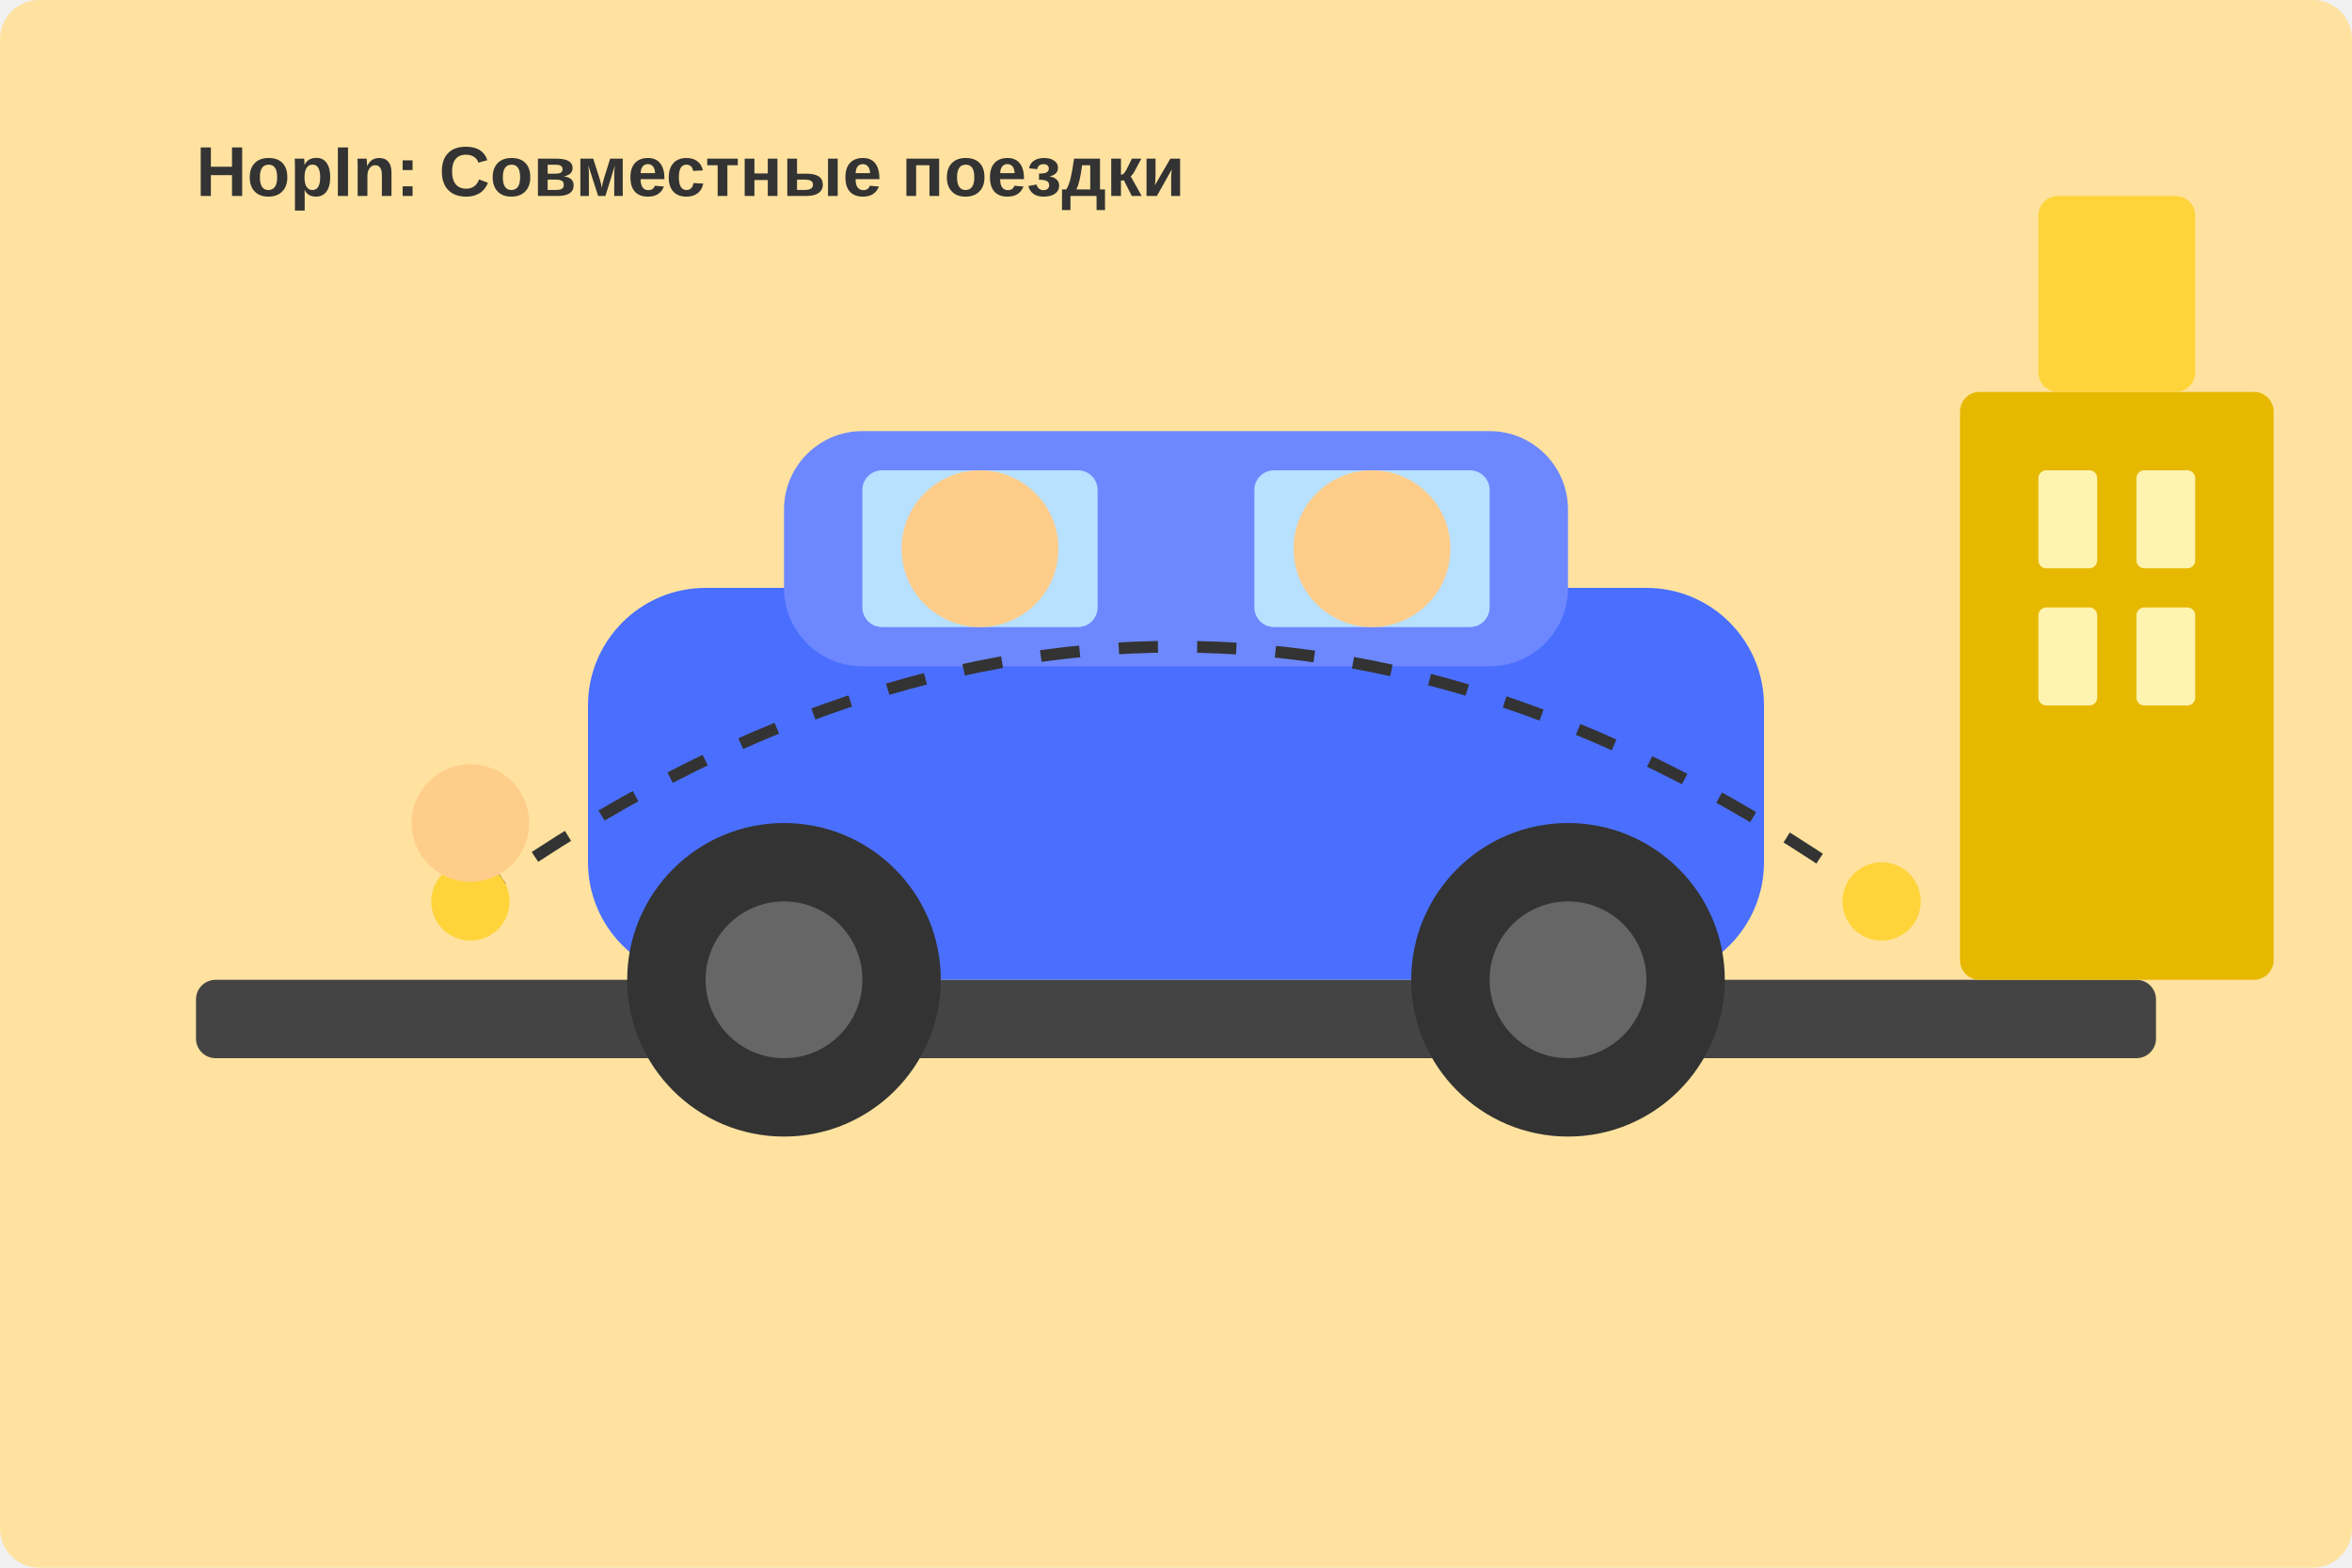
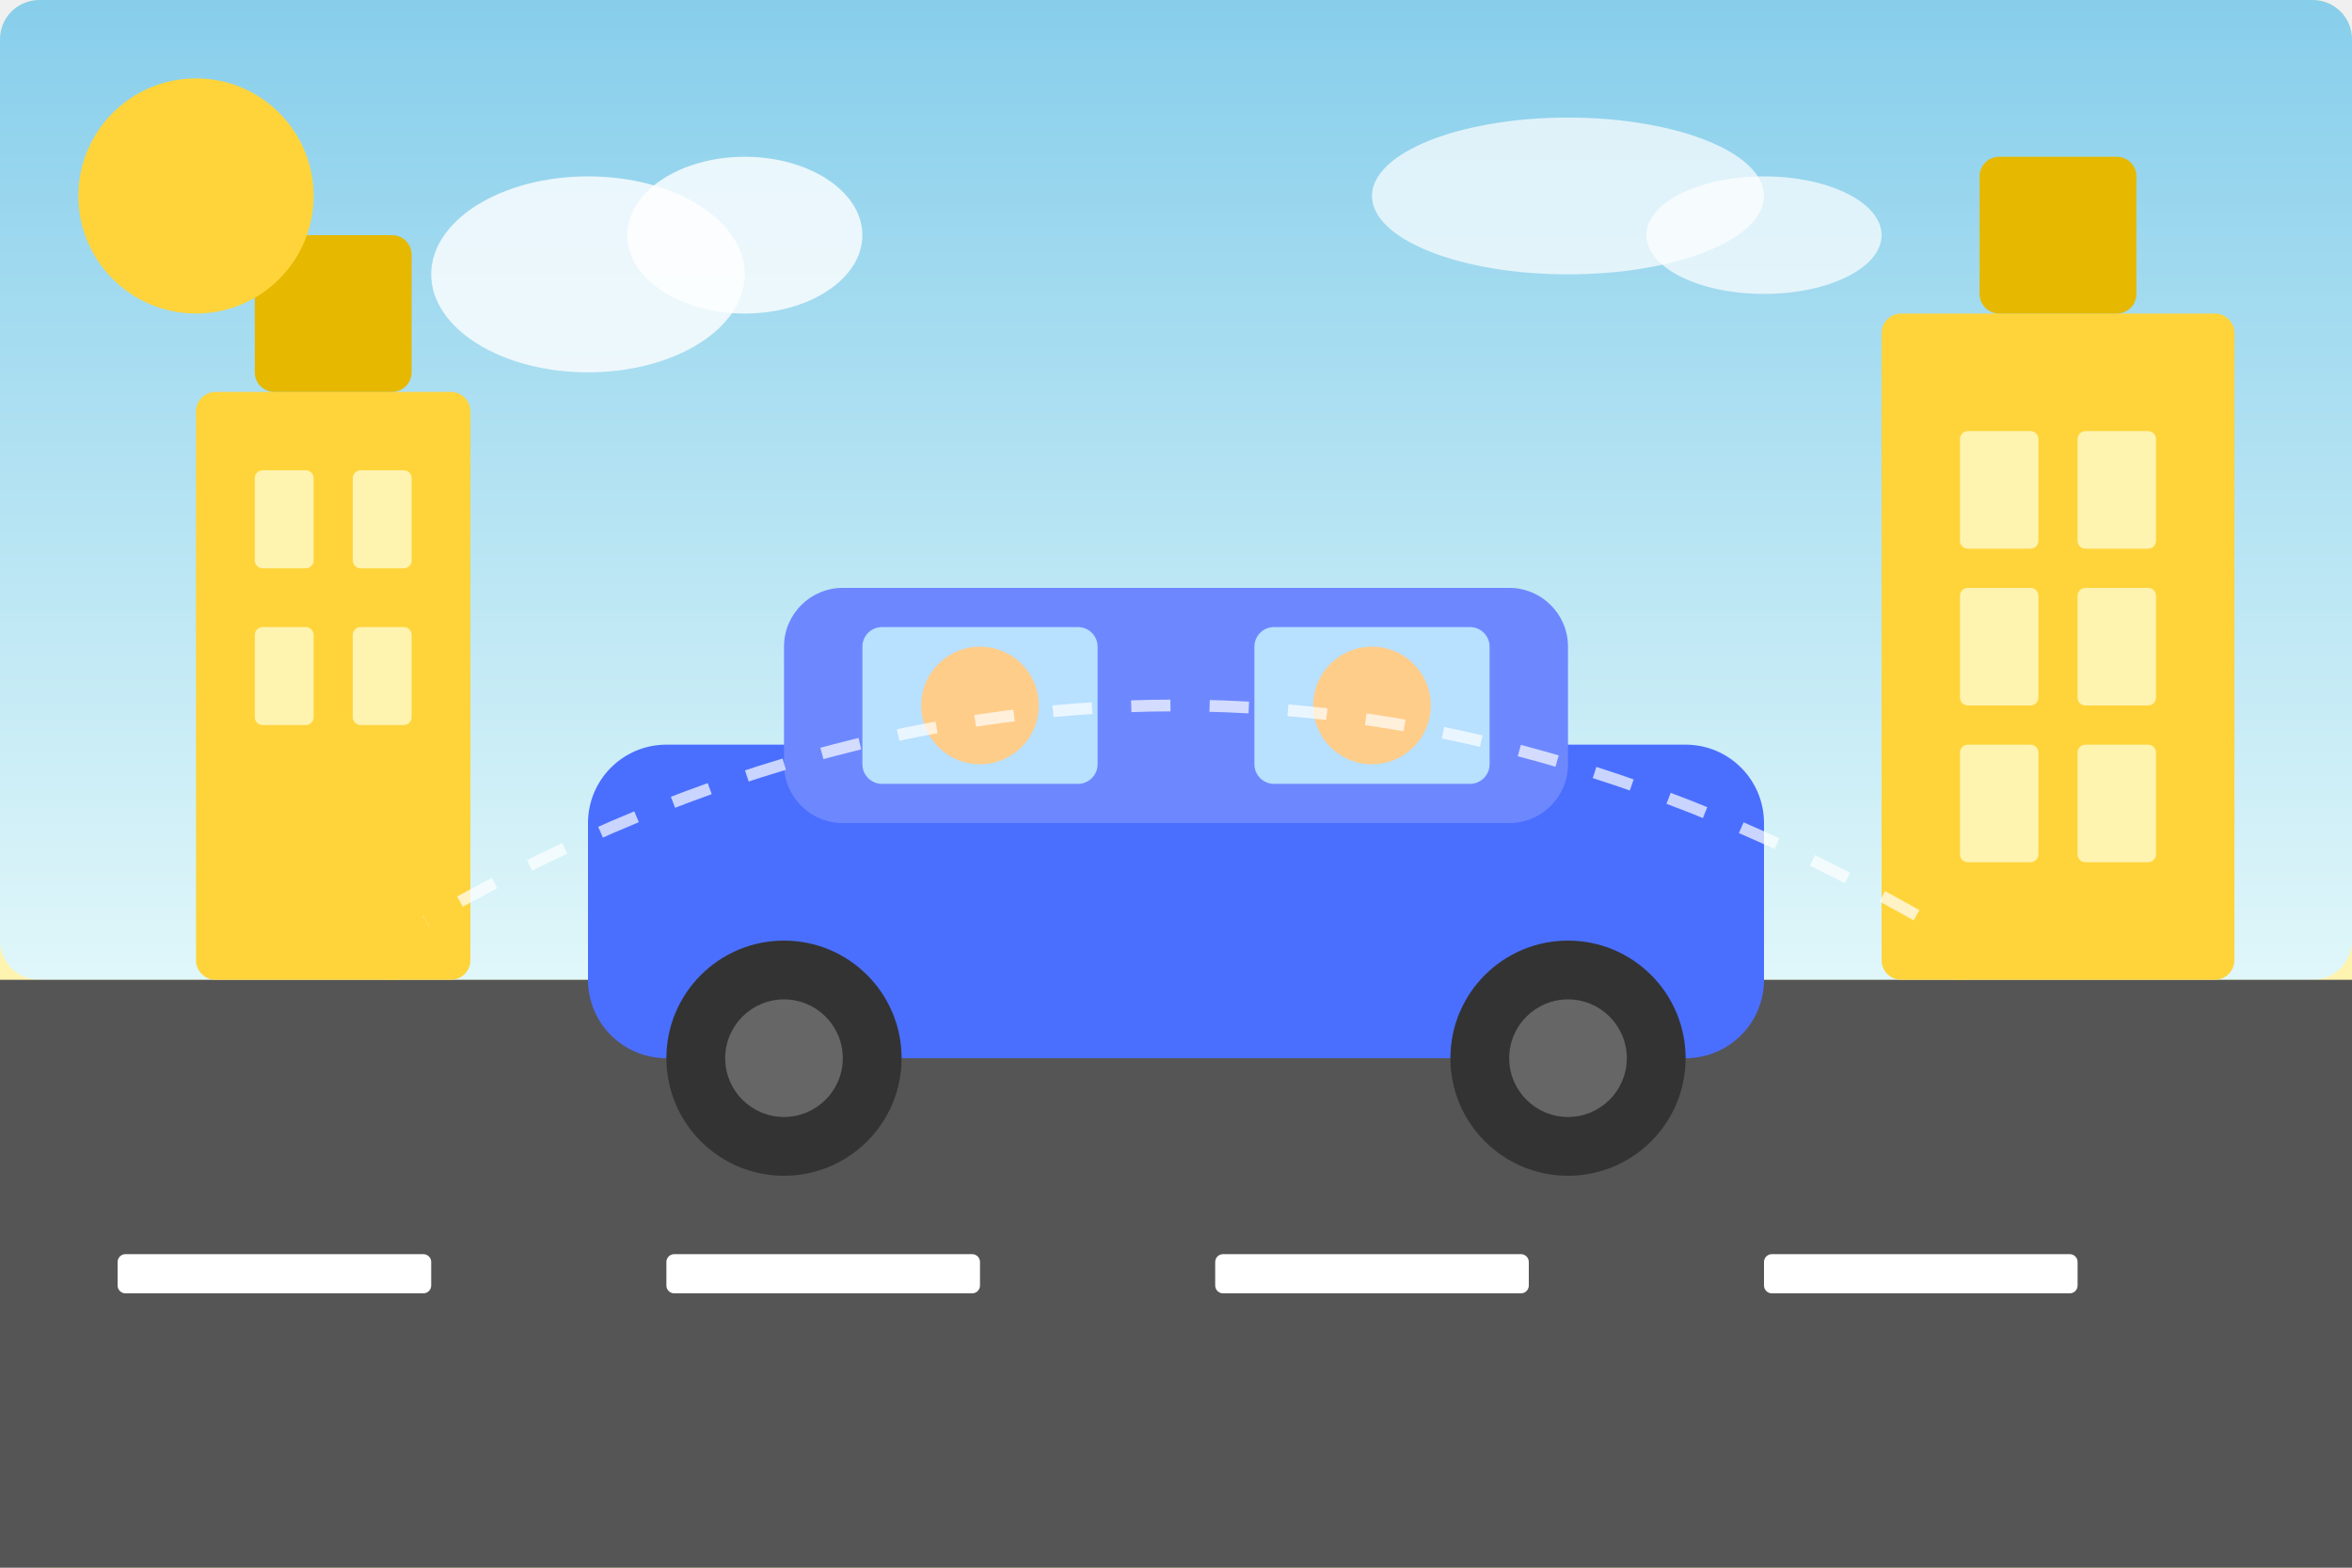
<svg xmlns="http://www.w3.org/2000/svg" width="600" height="400" viewBox="0 0 600 400" fill="none">
-   <rect width="600" height="400" rx="10" fill="#FFE29F" />
-   <rect x="50" y="250" width="500" height="20" rx="5" fill="#444444" />
-   <rect x="150" y="150" width="300" height="100" rx="30" fill="#4A6FFF" />
-   <rect x="200" y="110" width="200" height="60" rx="20" fill="#6D88FF" />
-   <rect x="220" y="120" width="60" height="40" rx="5" fill="#B8E0FF" />
-   <rect x="320" y="120" width="60" height="40" rx="5" fill="#B8E0FF" />
-   <circle cx="200" cy="250" r="40" fill="#333333" />
-   <circle cx="200" cy="250" r="20" fill="#666666" />
-   <circle cx="400" cy="250" r="40" fill="#333333" />
-   <circle cx="400" cy="250" r="20" fill="#666666" />
-   <circle cx="250" cy="140" r="20" fill="#FFCD8A" />
-   <circle cx="350" cy="140" r="20" fill="#FFCD8A" />
-   <rect x="500" y="100" width="80" height="150" rx="5" fill="#E6B800" />
-   <rect x="520" y="120" width="15" height="25" rx="2" fill="#FFF3B0" />
-   <rect x="545" y="120" width="15" height="25" rx="2" fill="#FFF3B0" />
-   <rect x="520" y="155" width="15" height="25" rx="2" fill="#FFF3B0" />
-   <rect x="545" y="155" width="15" height="25" rx="2" fill="#FFF3B0" />
-   <rect x="520" y="50" width="40" height="50" rx="5" fill="#FFD43B" />
-   <path d="M120 230 Q 300 100 480 230" stroke="#333333" stroke-width="3" stroke-dasharray="10,10" />
-   <circle cx="120" cy="230" r="10" fill="#FFD43B" />
-   <circle cx="480" cy="230" r="10" fill="#FFD43B" />
-   <circle cx="120" cy="210" r="15" fill="#FFCD8A" />
-   <text x="50" y="50" font-family="Arial" font-size="18" font-weight="bold" fill="#333333">HopIn: Совместные поездки</text>
+   <rect width="600" height="400" rx="10" fill="#FFF3B0" />
+   <rect width="600" height="250" rx="10" fill="url(#sky-gradient)" />
+   <rect x="0" y="250" width="600" height="150" rx="0" fill="#555555" />
+   <rect x="30" y="320" width="80" height="10" rx="2" fill="#FFFFFF" />
+   <rect x="170" y="320" width="80" height="10" rx="2" fill="#FFFFFF" />
+   <rect x="310" y="320" width="80" height="10" rx="2" fill="#FFFFFF" />
+   <rect x="450" y="320" width="80" height="10" rx="2" fill="#FFFFFF" />
+   <rect x="150" y="190" width="300" height="80" rx="20" fill="#4A6FFF" />
+   <rect x="200" y="150" width="200" height="60" rx="15" fill="#6D88FF" />
+   <rect x="220" y="160" width="60" height="40" rx="5" fill="#B8E0FF" />
+   <rect x="320" y="160" width="60" height="40" rx="5" fill="#B8E0FF" />
+   <circle cx="200" cy="270" r="30" fill="#333333" />
+   <circle cx="200" cy="270" r="15" fill="#666666" />
+   <circle cx="400" cy="270" r="30" fill="#333333" />
+   <circle cx="400" cy="270" r="15" fill="#666666" />
+   <rect x="50" y="100" width="70" height="150" rx="5" fill="#FFD43B" />
+   <rect x="65" y="120" width="15" height="25" rx="2" fill="#FFF3B0" />
+   <rect x="90" y="120" width="15" height="25" rx="2" fill="#FFF3B0" />
+   <rect x="65" y="160" width="15" height="25" rx="2" fill="#FFF3B0" />
+   <rect x="90" y="160" width="15" height="25" rx="2" fill="#FFF3B0" />
+   <rect x="65" y="60" width="40" height="40" rx="5" fill="#E6B800" />
+   <rect x="480" y="80" width="90" height="170" rx="5" fill="#FFD43B" />
+   <rect x="500" y="110" width="20" height="30" rx="2" fill="#FFF3B0" />
+   <rect x="530" y="110" width="20" height="30" rx="2" fill="#FFF3B0" />
+   <rect x="500" y="150" width="20" height="30" rx="2" fill="#FFF3B0" />
+   <rect x="530" y="150" width="20" height="30" rx="2" fill="#FFF3B0" />
+   <rect x="500" y="190" width="20" height="30" rx="2" fill="#FFF3B0" />
+   <rect x="530" y="190" width="20" height="30" rx="2" fill="#FFF3B0" />
+   <rect x="505" y="40" width="40" height="40" rx="5" fill="#E6B800" />
+   <circle cx="250" cy="180" r="15" fill="#FFCD8A" />
+   <circle cx="350" cy="180" r="15" fill="#FFCD8A" />
+   <path d="M100 240 Q 300 120 500 240" stroke="#FFFFFF" stroke-width="3" stroke-dasharray="10,10" opacity="0.7">
+     <animate attributeName="stroke-dashoffset" from="20" to="0" dur="2s" repeatCount="indefinite" />
+   </path>
+   <circle cx="100" cy="240" r="10" fill="#FFD43B" />
+   <circle cx="500" cy="240" r="10" fill="#FFD43B" />
+   <circle cx="50" cy="50" r="30" fill="#FFD43B">
+     <animate attributeName="opacity" values="0.8;1;0.8" dur="3s" repeatCount="indefinite" />
+   </circle>
+   <ellipse cx="150" cy="70" rx="40" ry="25" fill="white" opacity="0.8" />
+   <ellipse cx="190" cy="60" rx="30" ry="20" fill="white" opacity="0.8" />
+   <ellipse cx="400" cy="50" rx="50" ry="20" fill="white" opacity="0.7" />
+   <ellipse cx="450" cy="60" rx="30" ry="15" fill="white" opacity="0.7" />
+   <defs>
+     <linearGradient id="sky-gradient" x1="0" y1="0" x2="0" y2="250" gradientUnits="userSpaceOnUse">
+       <stop offset="0" stop-color="#87CEEB" />
+       <stop offset="1" stop-color="#E0F7FA" />
+     </linearGradient>
+   </defs>
</svg>
